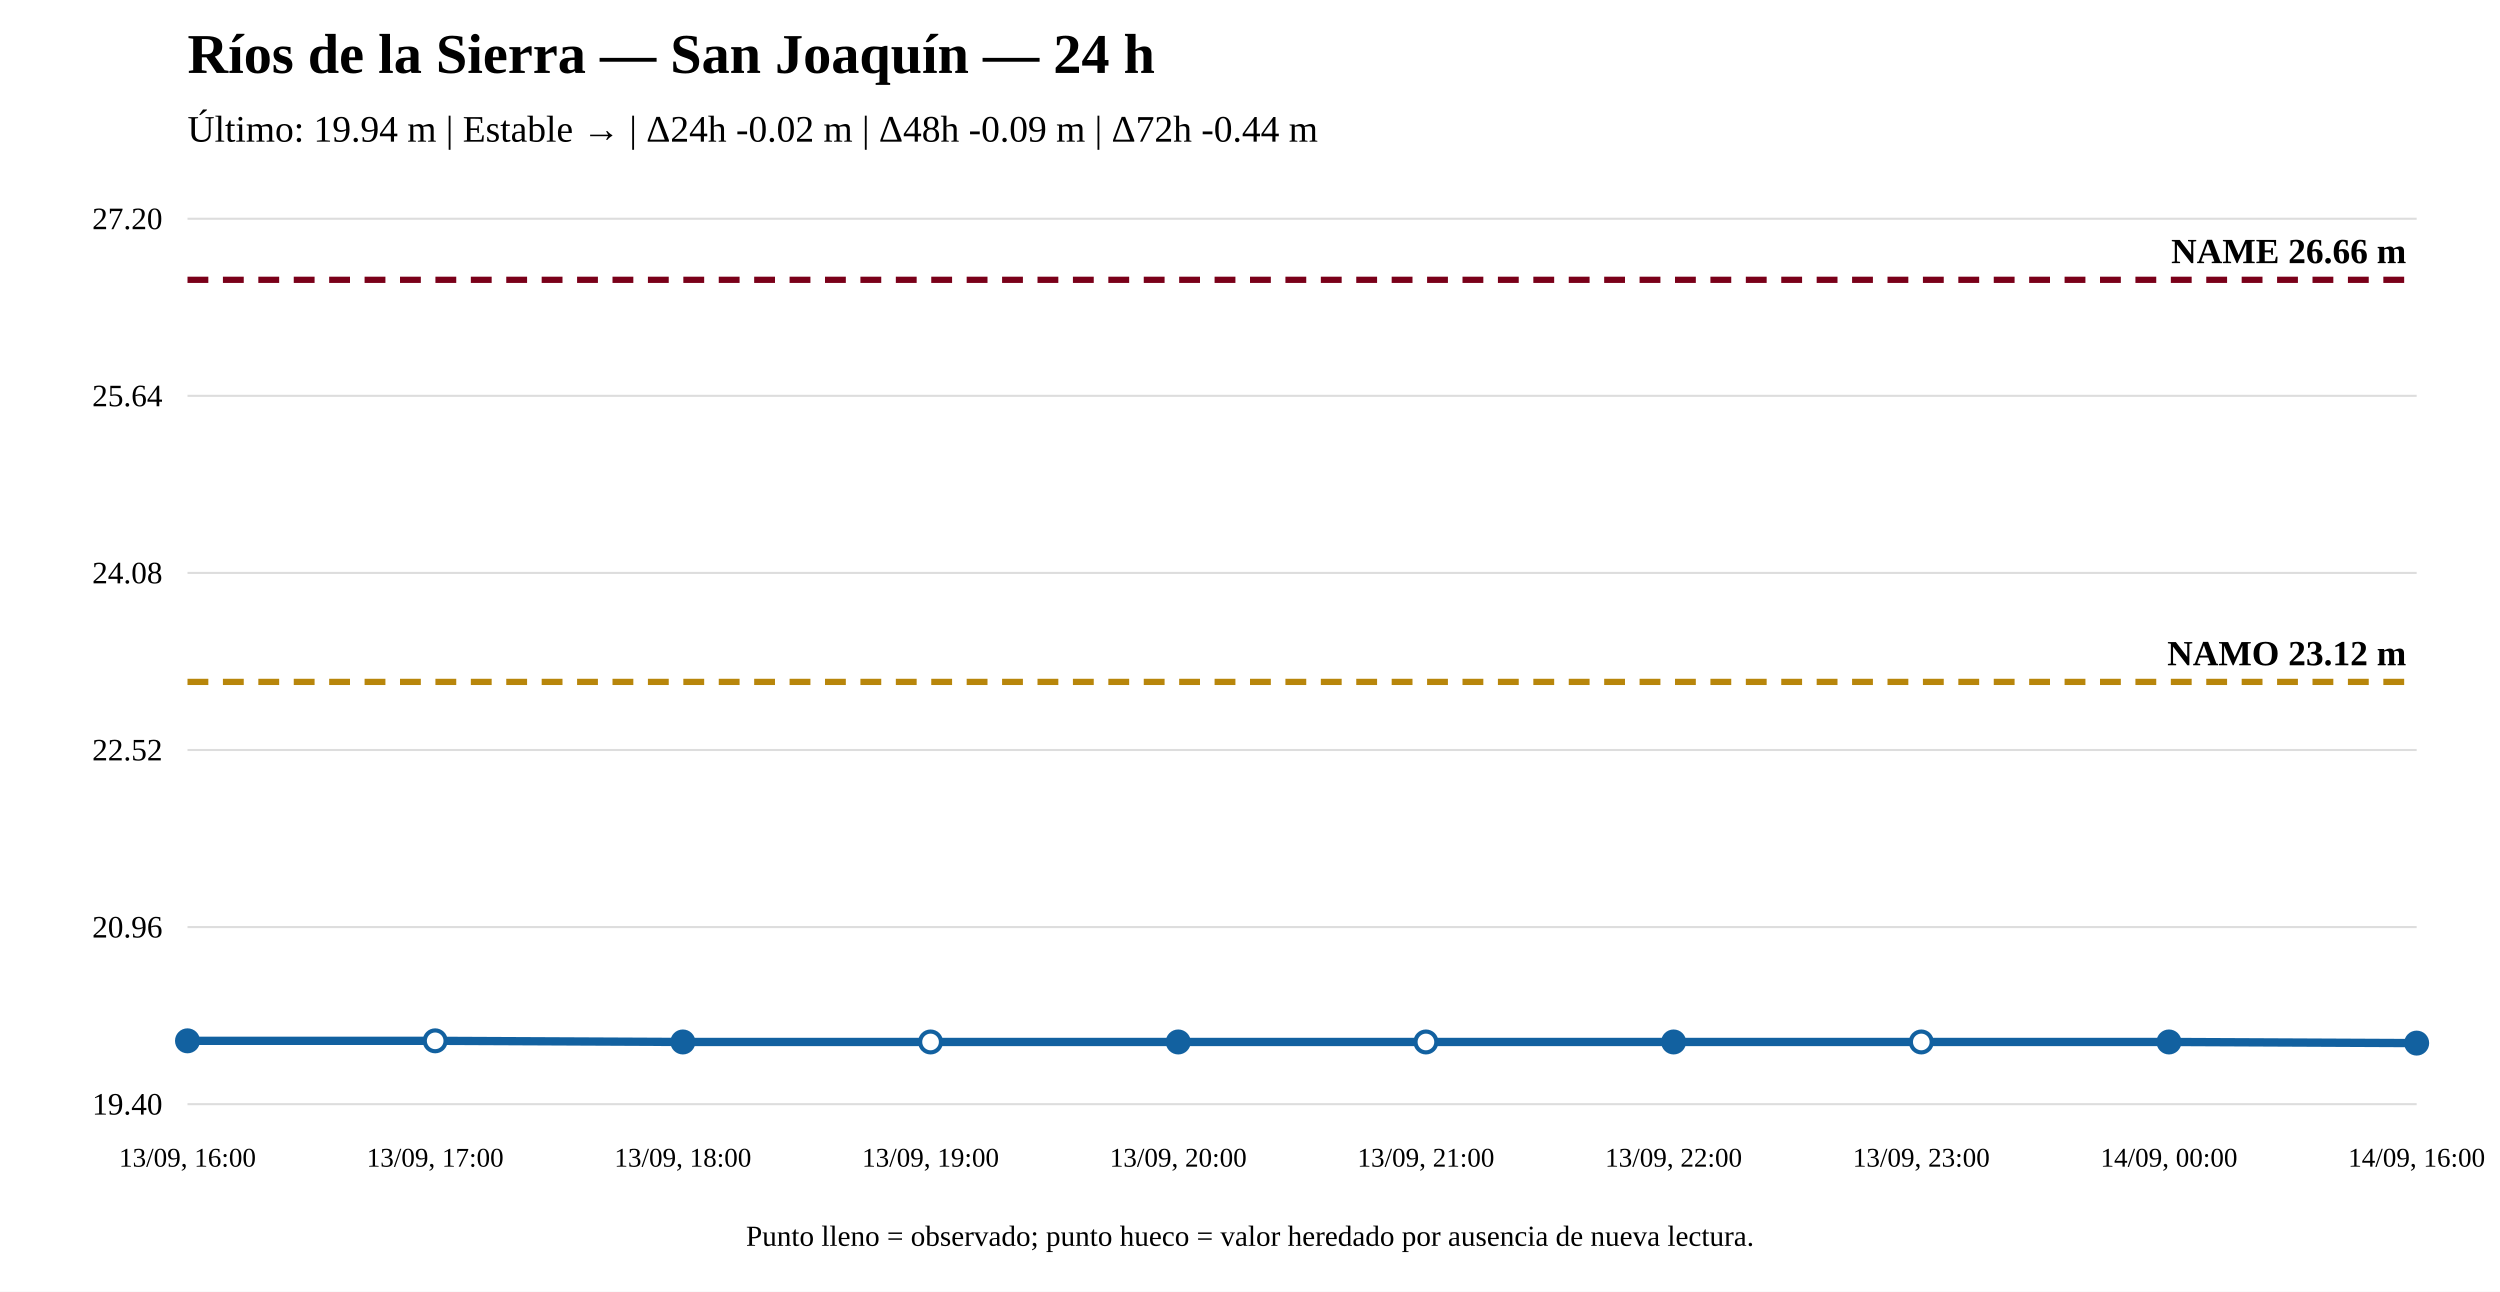
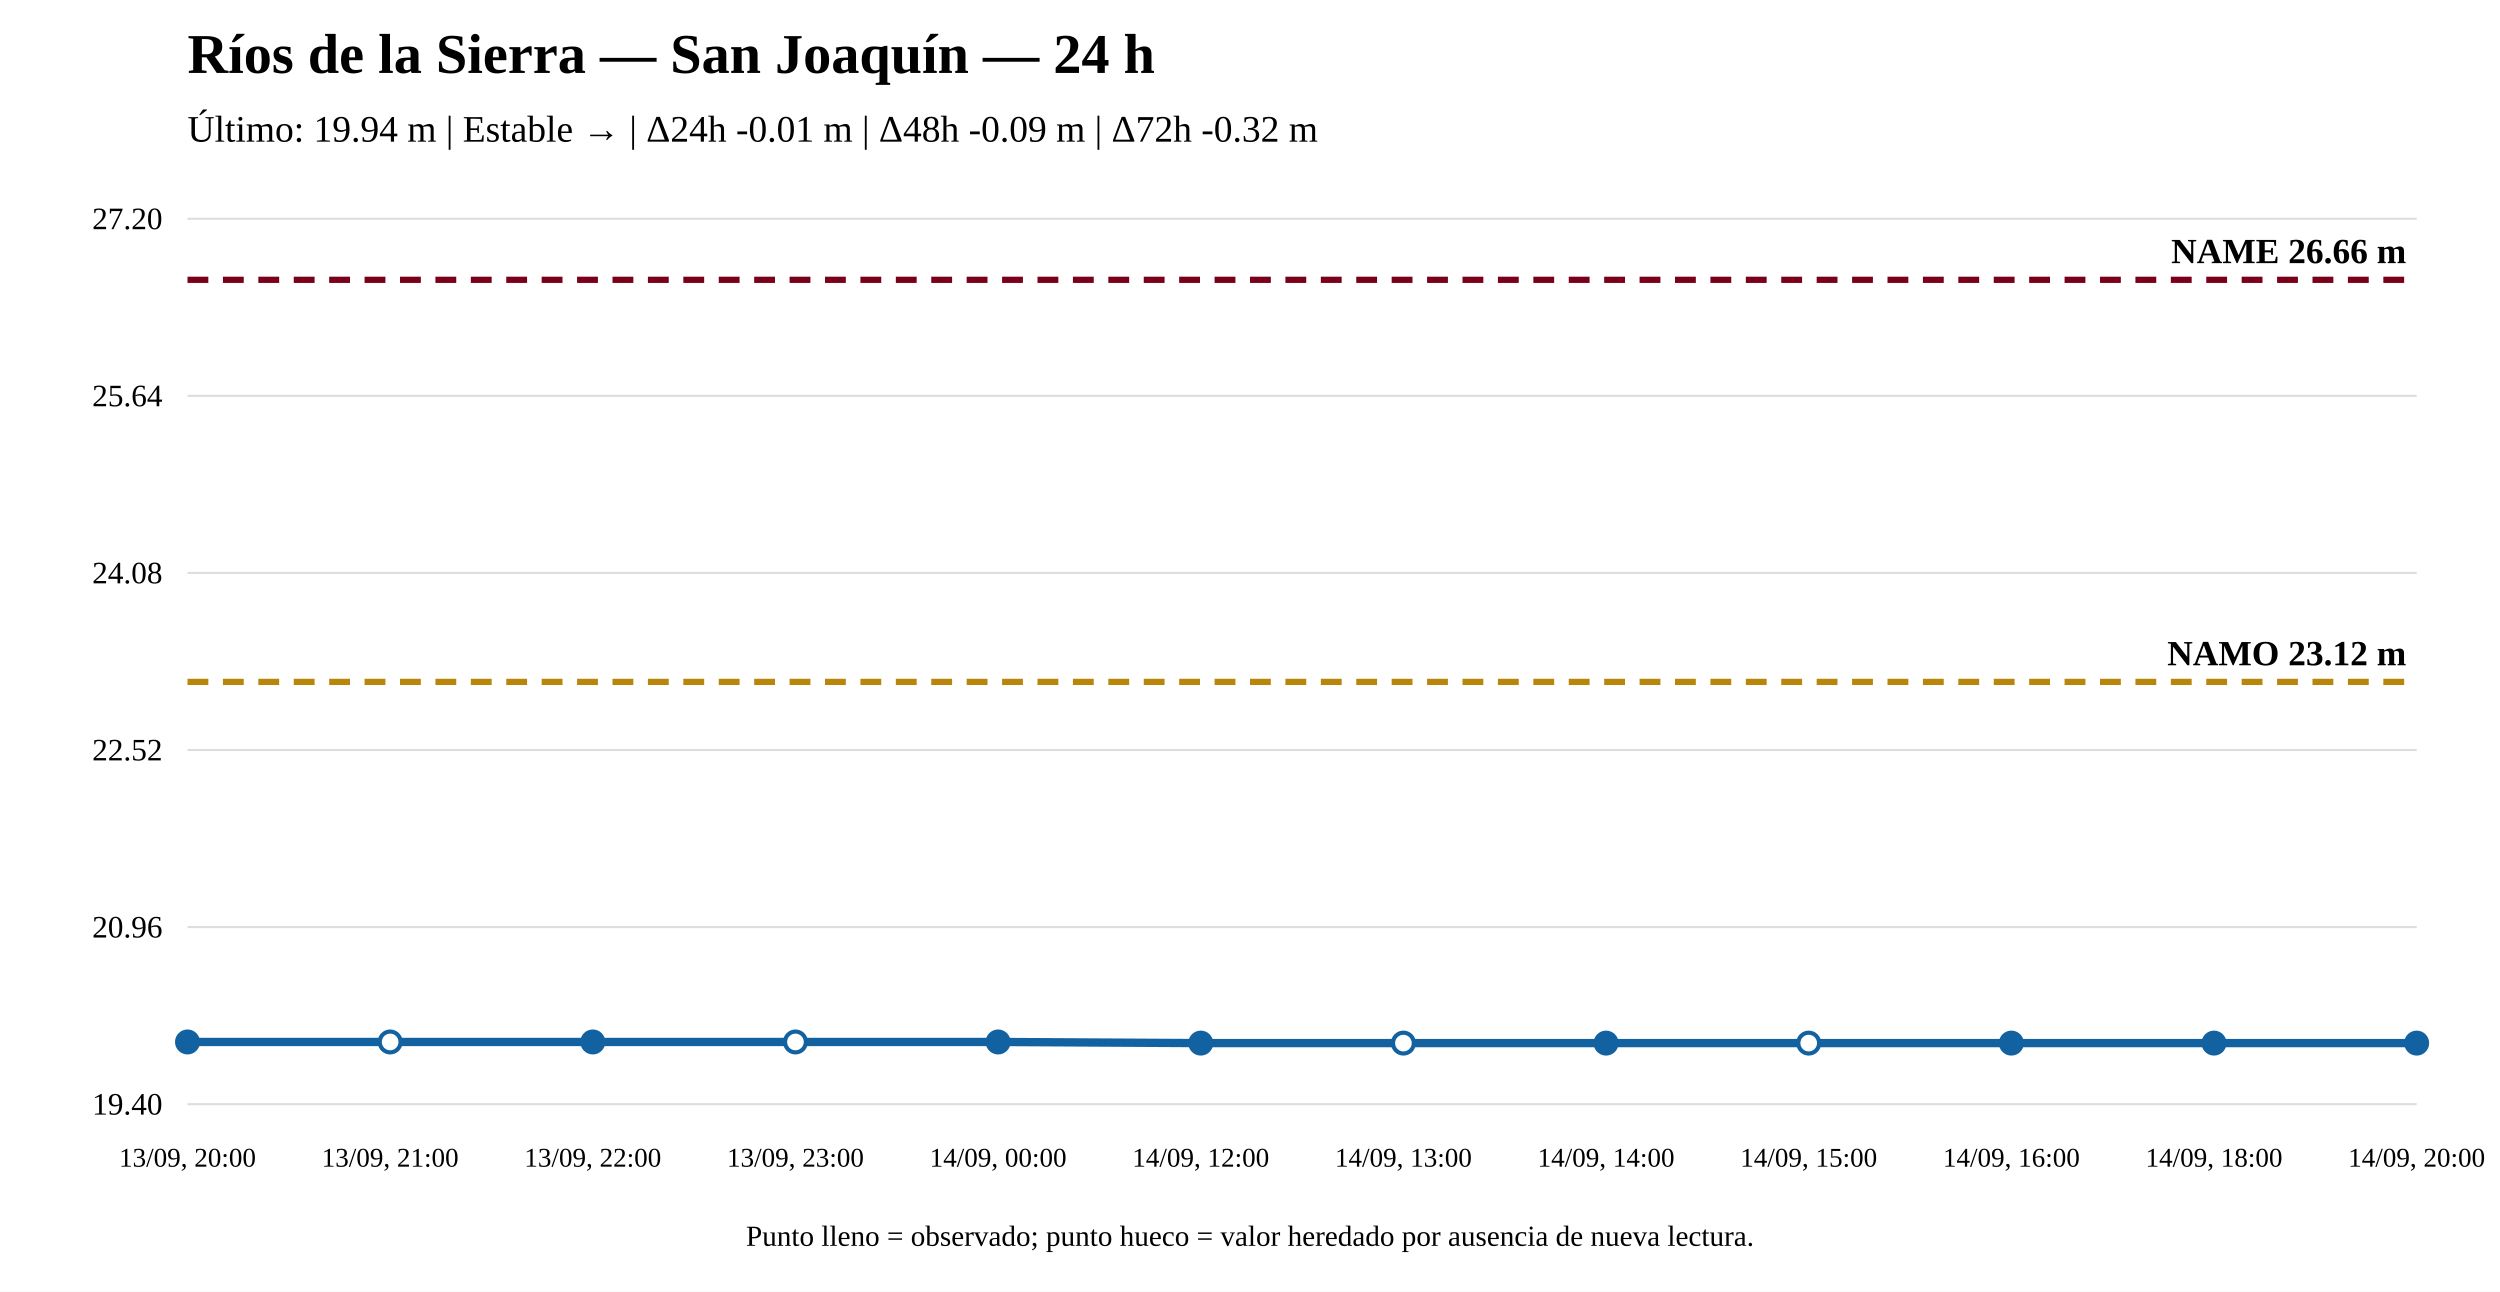
<svg xmlns="http://www.w3.org/2000/svg" width="1200" height="620" viewBox="0 0 1200 620">
  <rect width="100%" height="100%" fill="white" />
  <text x="90" y="35" font-size="27" font-weight="bold">Ríos de la Sierra — San Joaquín — 24 h</text>
-   <text x="90" y="68" font-size="18">Último: 19.94 m | Estable → | Δ24h -0.02 m | Δ48h -0.09 m | Δ72h -0.44 m</text>
+   <text x="90" y="68" font-size="18">Último: 19.94 m | Estable → | Δ24h -0.01 m | Δ48h -0.09 m | Δ72h -0.32 m</text>
  <line x1="90" y1="530" x2="1160" y2="530" stroke="#ddd" />
  <line x1="90" y1="445" x2="1160" y2="445" stroke="#ddd" />
  <line x1="90" y1="360" x2="1160" y2="360" stroke="#ddd" />
  <line x1="90" y1="275" x2="1160" y2="275" stroke="#ddd" />
  <line x1="90" y1="190" x2="1160" y2="190" stroke="#ddd" />
  <line x1="90" y1="105" x2="1160" y2="105" stroke="#ddd" />
  <text x="78" y="535" text-anchor="end" font-size="15">19.40</text>
  <text x="78" y="450" text-anchor="end" font-size="15">20.96</text>
  <text x="78" y="365" text-anchor="end" font-size="15">22.52</text>
  <text x="78" y="280" text-anchor="end" font-size="15">24.08</text>
  <text x="78" y="195" text-anchor="end" font-size="15">25.64</text>
  <text x="78" y="110" text-anchor="end" font-size="15">27.20</text>
  <line x1="90" y1="327.314" x2="1160" y2="327.314" stroke="#b8860b" stroke-width="3" stroke-dasharray="10 7" />
  <text x="1155" y="319.314" text-anchor="end" font-size="17" font-weight="bold">NAMO 23.12 m</text>
  <line x1="90" y1="134.31" x2="1160" y2="134.31" stroke="#7a0019" stroke-width="3" stroke-dasharray="10 7" />
  <text x="1155" y="126.31" text-anchor="end" font-size="17" font-weight="bold">NAME 26.66 m</text>
-   <polyline fill="none" stroke="#1261a0" stroke-width="4" points="90,499.599 208.889,499.599 327.778,500.144 446.667,500.144 565.556,500.144 684.444,500.144 803.333,500.144 922.222,500.144 1041.111,500.144 1160,500.69" />
-   <circle cx="90" cy="499.599" r="5" fill="#1261a0" stroke="#1261a0" stroke-width="2" />
-   <circle cx="208.889" cy="499.599" r="5" fill="white" stroke="#1261a0" stroke-width="2" />
-   <circle cx="327.778" cy="500.144" r="5" fill="#1261a0" stroke="#1261a0" stroke-width="2" />
-   <circle cx="446.667" cy="500.144" r="5" fill="white" stroke="#1261a0" stroke-width="2" />
-   <circle cx="565.556" cy="500.144" r="5" fill="#1261a0" stroke="#1261a0" stroke-width="2" />
-   <circle cx="684.444" cy="500.144" r="5" fill="white" stroke="#1261a0" stroke-width="2" />
-   <circle cx="803.333" cy="500.144" r="5" fill="#1261a0" stroke="#1261a0" stroke-width="2" />
-   <circle cx="922.222" cy="500.144" r="5" fill="white" stroke="#1261a0" stroke-width="2" />
-   <circle cx="1041.111" cy="500.144" r="5" fill="#1261a0" stroke="#1261a0" stroke-width="2" />
+   <polyline fill="none" stroke="#1261a0" stroke-width="4" points="90,500.144 187.273,500.144 284.545,500.144 381.818,500.144 479.091,500.144 576.364,500.69 673.636,500.69 770.909,500.69 868.182,500.69 965.455,500.69 1062.727,500.69 1160,500.69" />
+   <circle cx="90" cy="500.144" r="5" fill="#1261a0" stroke="#1261a0" stroke-width="2" />
+   <circle cx="187.273" cy="500.144" r="5" fill="white" stroke="#1261a0" stroke-width="2" />
+   <circle cx="284.545" cy="500.144" r="5" fill="#1261a0" stroke="#1261a0" stroke-width="2" />
+   <circle cx="381.818" cy="500.144" r="5" fill="white" stroke="#1261a0" stroke-width="2" />
+   <circle cx="479.091" cy="500.144" r="5" fill="#1261a0" stroke="#1261a0" stroke-width="2" />
+   <circle cx="576.364" cy="500.69" r="5" fill="#1261a0" stroke="#1261a0" stroke-width="2" />
+   <circle cx="673.636" cy="500.69" r="5" fill="white" stroke="#1261a0" stroke-width="2" />
+   <circle cx="770.909" cy="500.69" r="5" fill="#1261a0" stroke="#1261a0" stroke-width="2" />
+   <circle cx="868.182" cy="500.69" r="5" fill="white" stroke="#1261a0" stroke-width="2" />
+   <circle cx="965.455" cy="500.69" r="5" fill="#1261a0" stroke="#1261a0" stroke-width="2" />
+   <circle cx="1062.727" cy="500.69" r="5" fill="#1261a0" stroke="#1261a0" stroke-width="2" />
  <circle cx="1160" cy="500.69" r="5" fill="#1261a0" stroke="#1261a0" stroke-width="2" />
-   <text x="90" y="560" text-anchor="middle" font-size="13">13/09, 16:00</text>
-   <text x="208.889" y="560" text-anchor="middle" font-size="13">13/09, 17:00</text>
-   <text x="327.778" y="560" text-anchor="middle" font-size="13">13/09, 18:00</text>
-   <text x="446.667" y="560" text-anchor="middle" font-size="13">13/09, 19:00</text>
-   <text x="565.556" y="560" text-anchor="middle" font-size="13">13/09, 20:00</text>
-   <text x="684.444" y="560" text-anchor="middle" font-size="13">13/09, 21:00</text>
-   <text x="803.333" y="560" text-anchor="middle" font-size="13">13/09, 22:00</text>
-   <text x="922.222" y="560" text-anchor="middle" font-size="13">13/09, 23:00</text>
-   <text x="1041.111" y="560" text-anchor="middle" font-size="13">14/09, 00:00</text>
-   <text x="1160" y="560" text-anchor="middle" font-size="13">14/09, 16:00</text>
+   <text x="90" y="560" text-anchor="middle" font-size="13">13/09, 20:00</text>
+   <text x="187.273" y="560" text-anchor="middle" font-size="13">13/09, 21:00</text>
+   <text x="284.545" y="560" text-anchor="middle" font-size="13">13/09, 22:00</text>
+   <text x="381.818" y="560" text-anchor="middle" font-size="13">13/09, 23:00</text>
+   <text x="479.091" y="560" text-anchor="middle" font-size="13">14/09, 00:00</text>
+   <text x="576.364" y="560" text-anchor="middle" font-size="13">14/09, 12:00</text>
+   <text x="673.636" y="560" text-anchor="middle" font-size="13">14/09, 13:00</text>
+   <text x="770.909" y="560" text-anchor="middle" font-size="13">14/09, 14:00</text>
+   <text x="868.182" y="560" text-anchor="middle" font-size="13">14/09, 15:00</text>
+   <text x="965.455" y="560" text-anchor="middle" font-size="13">14/09, 16:00</text>
+   <text x="1062.727" y="560" text-anchor="middle" font-size="13">14/09, 18:00</text>
+   <text x="1160" y="560" text-anchor="middle" font-size="13">14/09, 20:00</text>
  <text x="600" y="598" text-anchor="middle" font-size="14">Punto lleno = observado; punto hueco = valor heredado por ausencia de nueva lectura.</text>
</svg>
